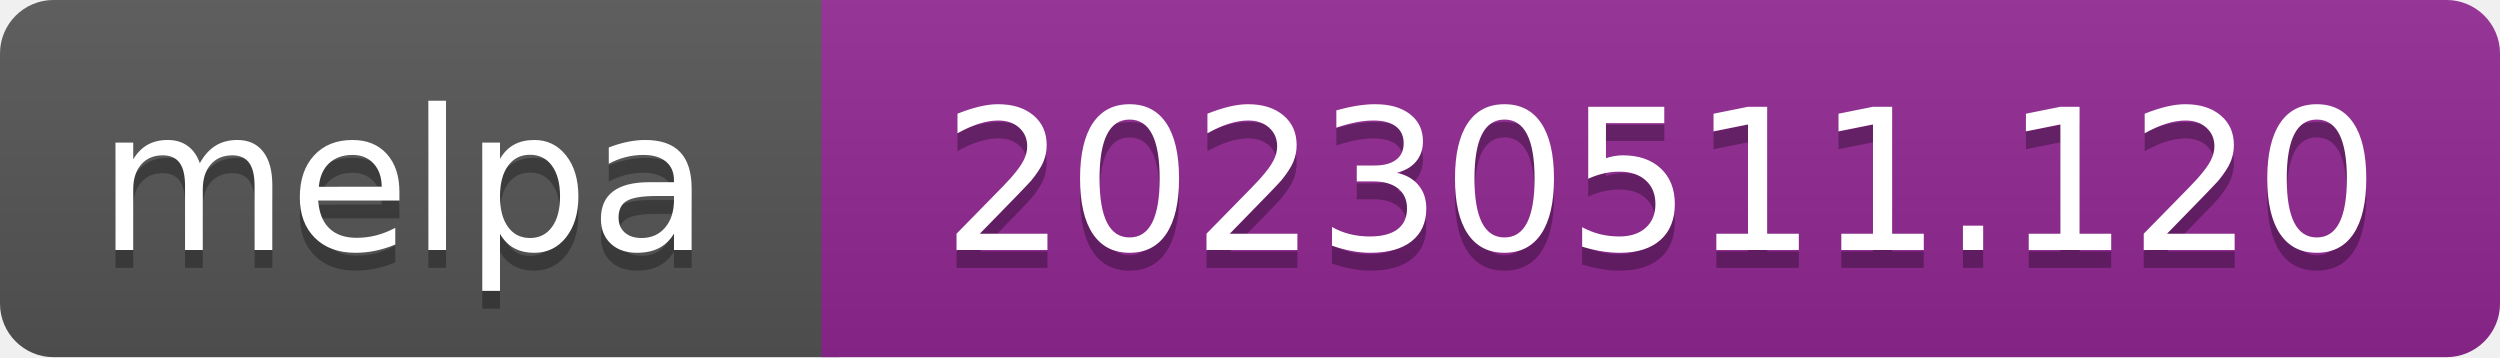
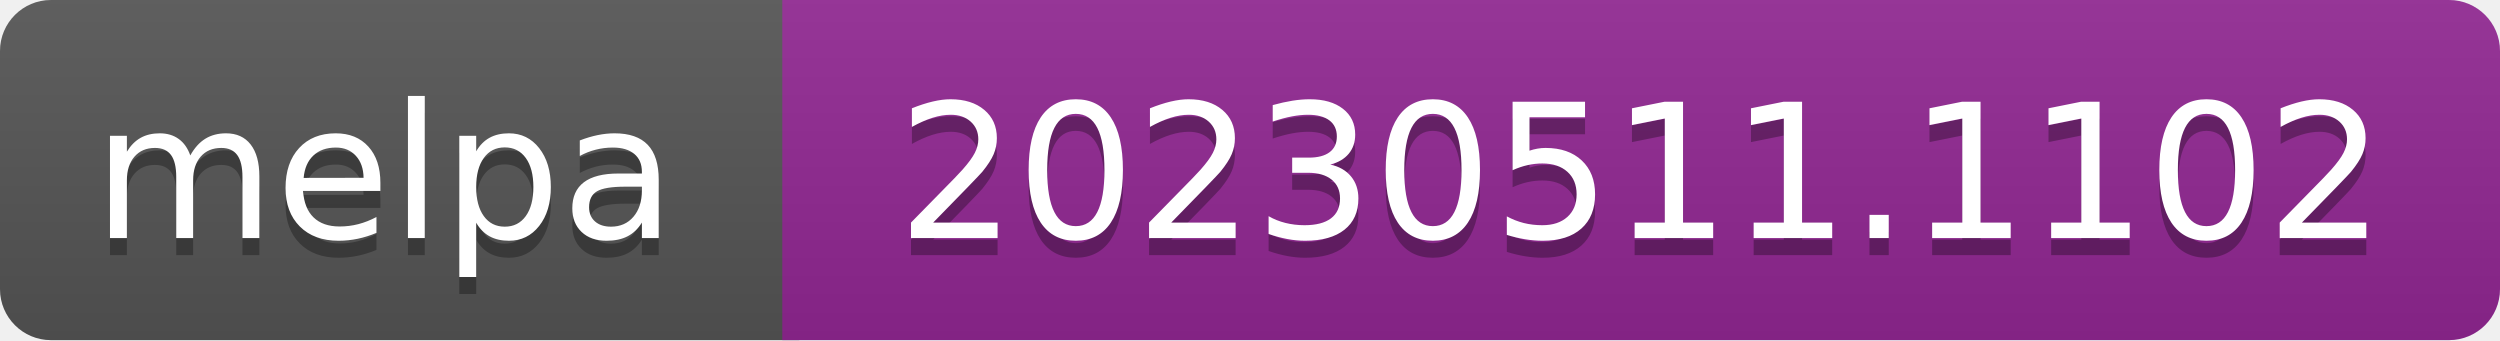
- <svg xmlns="http://www.w3.org/2000/svg" width="140" height="20" role="img" aria-label="melpa: 20230511.120">
+ <svg xmlns="http://www.w3.org/2000/svg" width="147" height="20" role="img" aria-label="melpa: 20230511.1102">
  <linearGradient id="s" x2="0" y2="100%">
    <stop offset="0" stop-color="#bbb" stop-opacity=".1" />
    <stop offset="1" stop-opacity=".1" />
  </linearGradient>
  <clipPath id="r">
-     <rect width="140" height="20" rx="3" fill="#fff" />
+     <rect width="147" height="20" rx="3" fill="#fff" />
  </clipPath>
  <g clip-path="url(#r)">
    <rect width="47" height="20" fill="#555" />
-     <rect x="46" width="140" height="20" fill="#922793" />
-     <rect width="140" height="20" fill="url(#s)" />
+     <rect x="46" width="147" height="20" fill="#922793" />
+     <rect width="147" height="20" fill="url(#s)" />
  </g>
  <g fill="#fff" text-anchor="middle" font-family="Verdana,Geneva,DejaVu Sans,sans-serif" font-size="110" text-rendering="geometricPrecision">
    <text aria-hidden="true" x="226" y="150" fill="#010101" fill-opacity=".3" transform="scale(.1)" textLength="343">melpa</text>
    <text x="226" y="140" transform="scale(.1)" fill="#fff" textLength="343">melpa</text>
-     <text aria-hidden="true" x="930" y="150" fill="#010101" fill-opacity=".3" transform="scale(.1)" textLength="805">20230511.120</text>
-     <text x="930" y="140" transform="scale(.1)" fill="#fff" textLength="805">20230511.120</text>
+     <text aria-hidden="true" x="965" y="150" fill="#010101" fill-opacity=".3" transform="scale(.1)" textLength="875">20230511.1102</text>
+     <text x="965" y="140" transform="scale(.1)" fill="#fff" textLength="875">20230511.1102</text>
  </g>
</svg>
